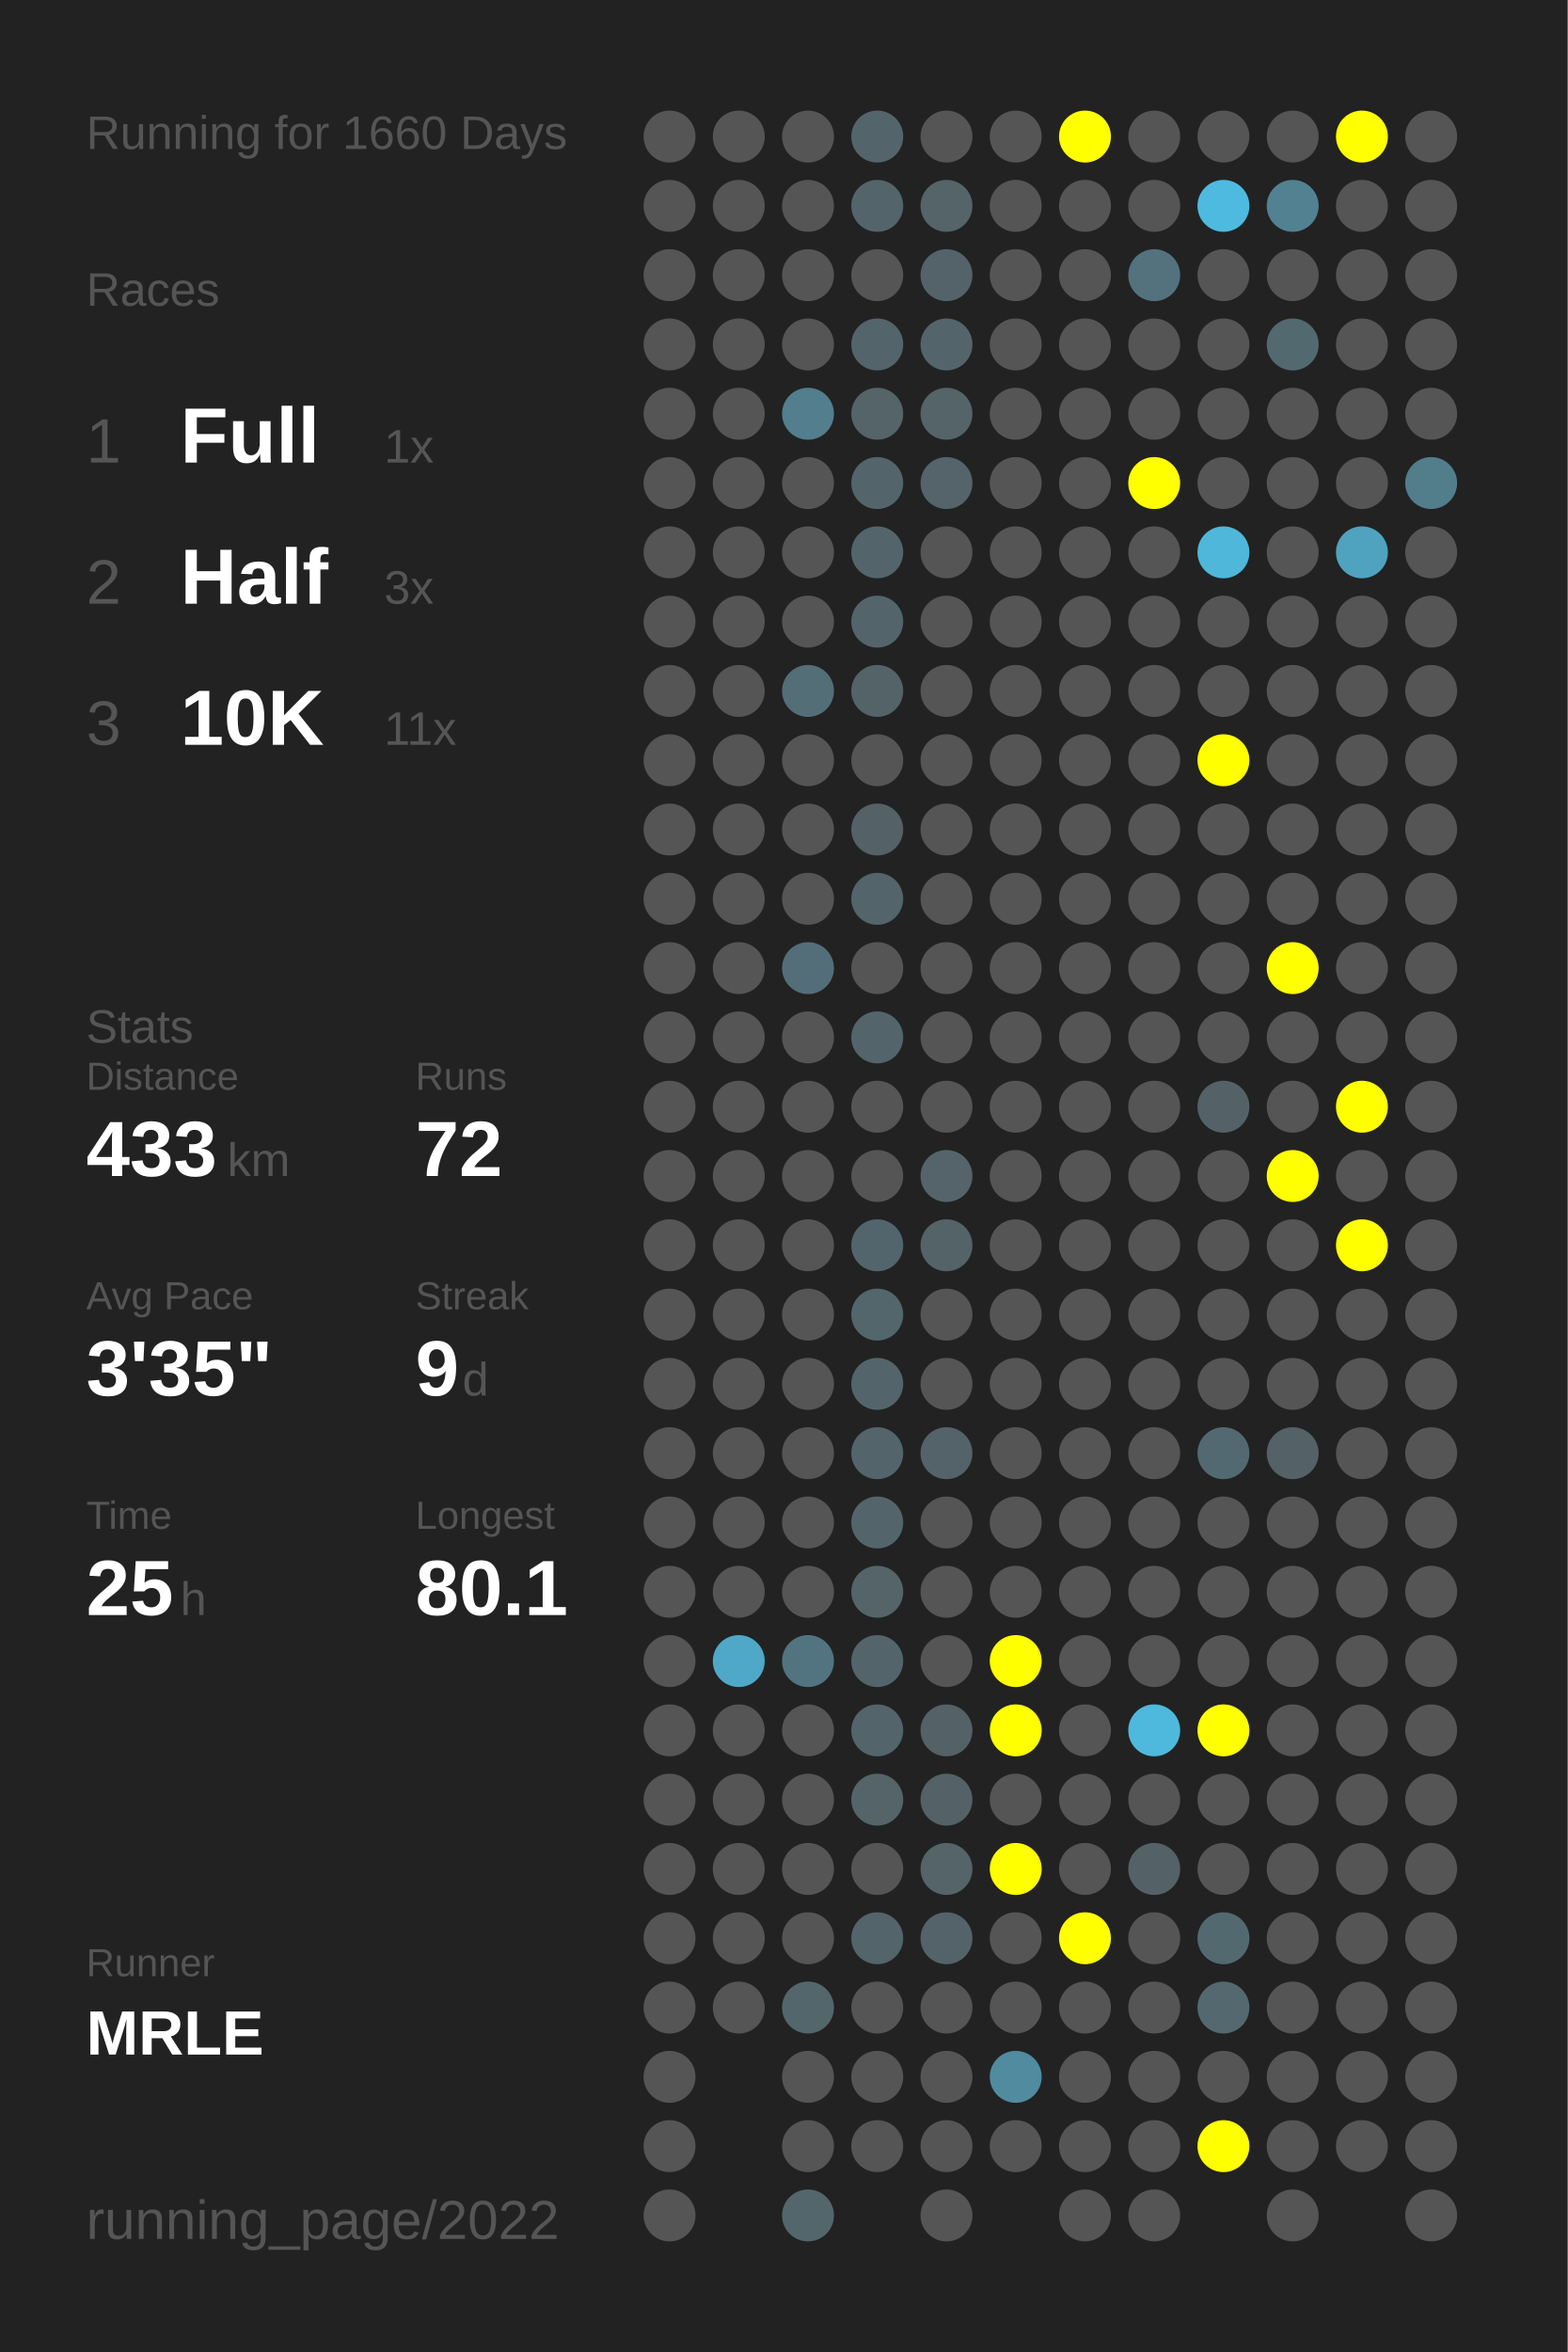
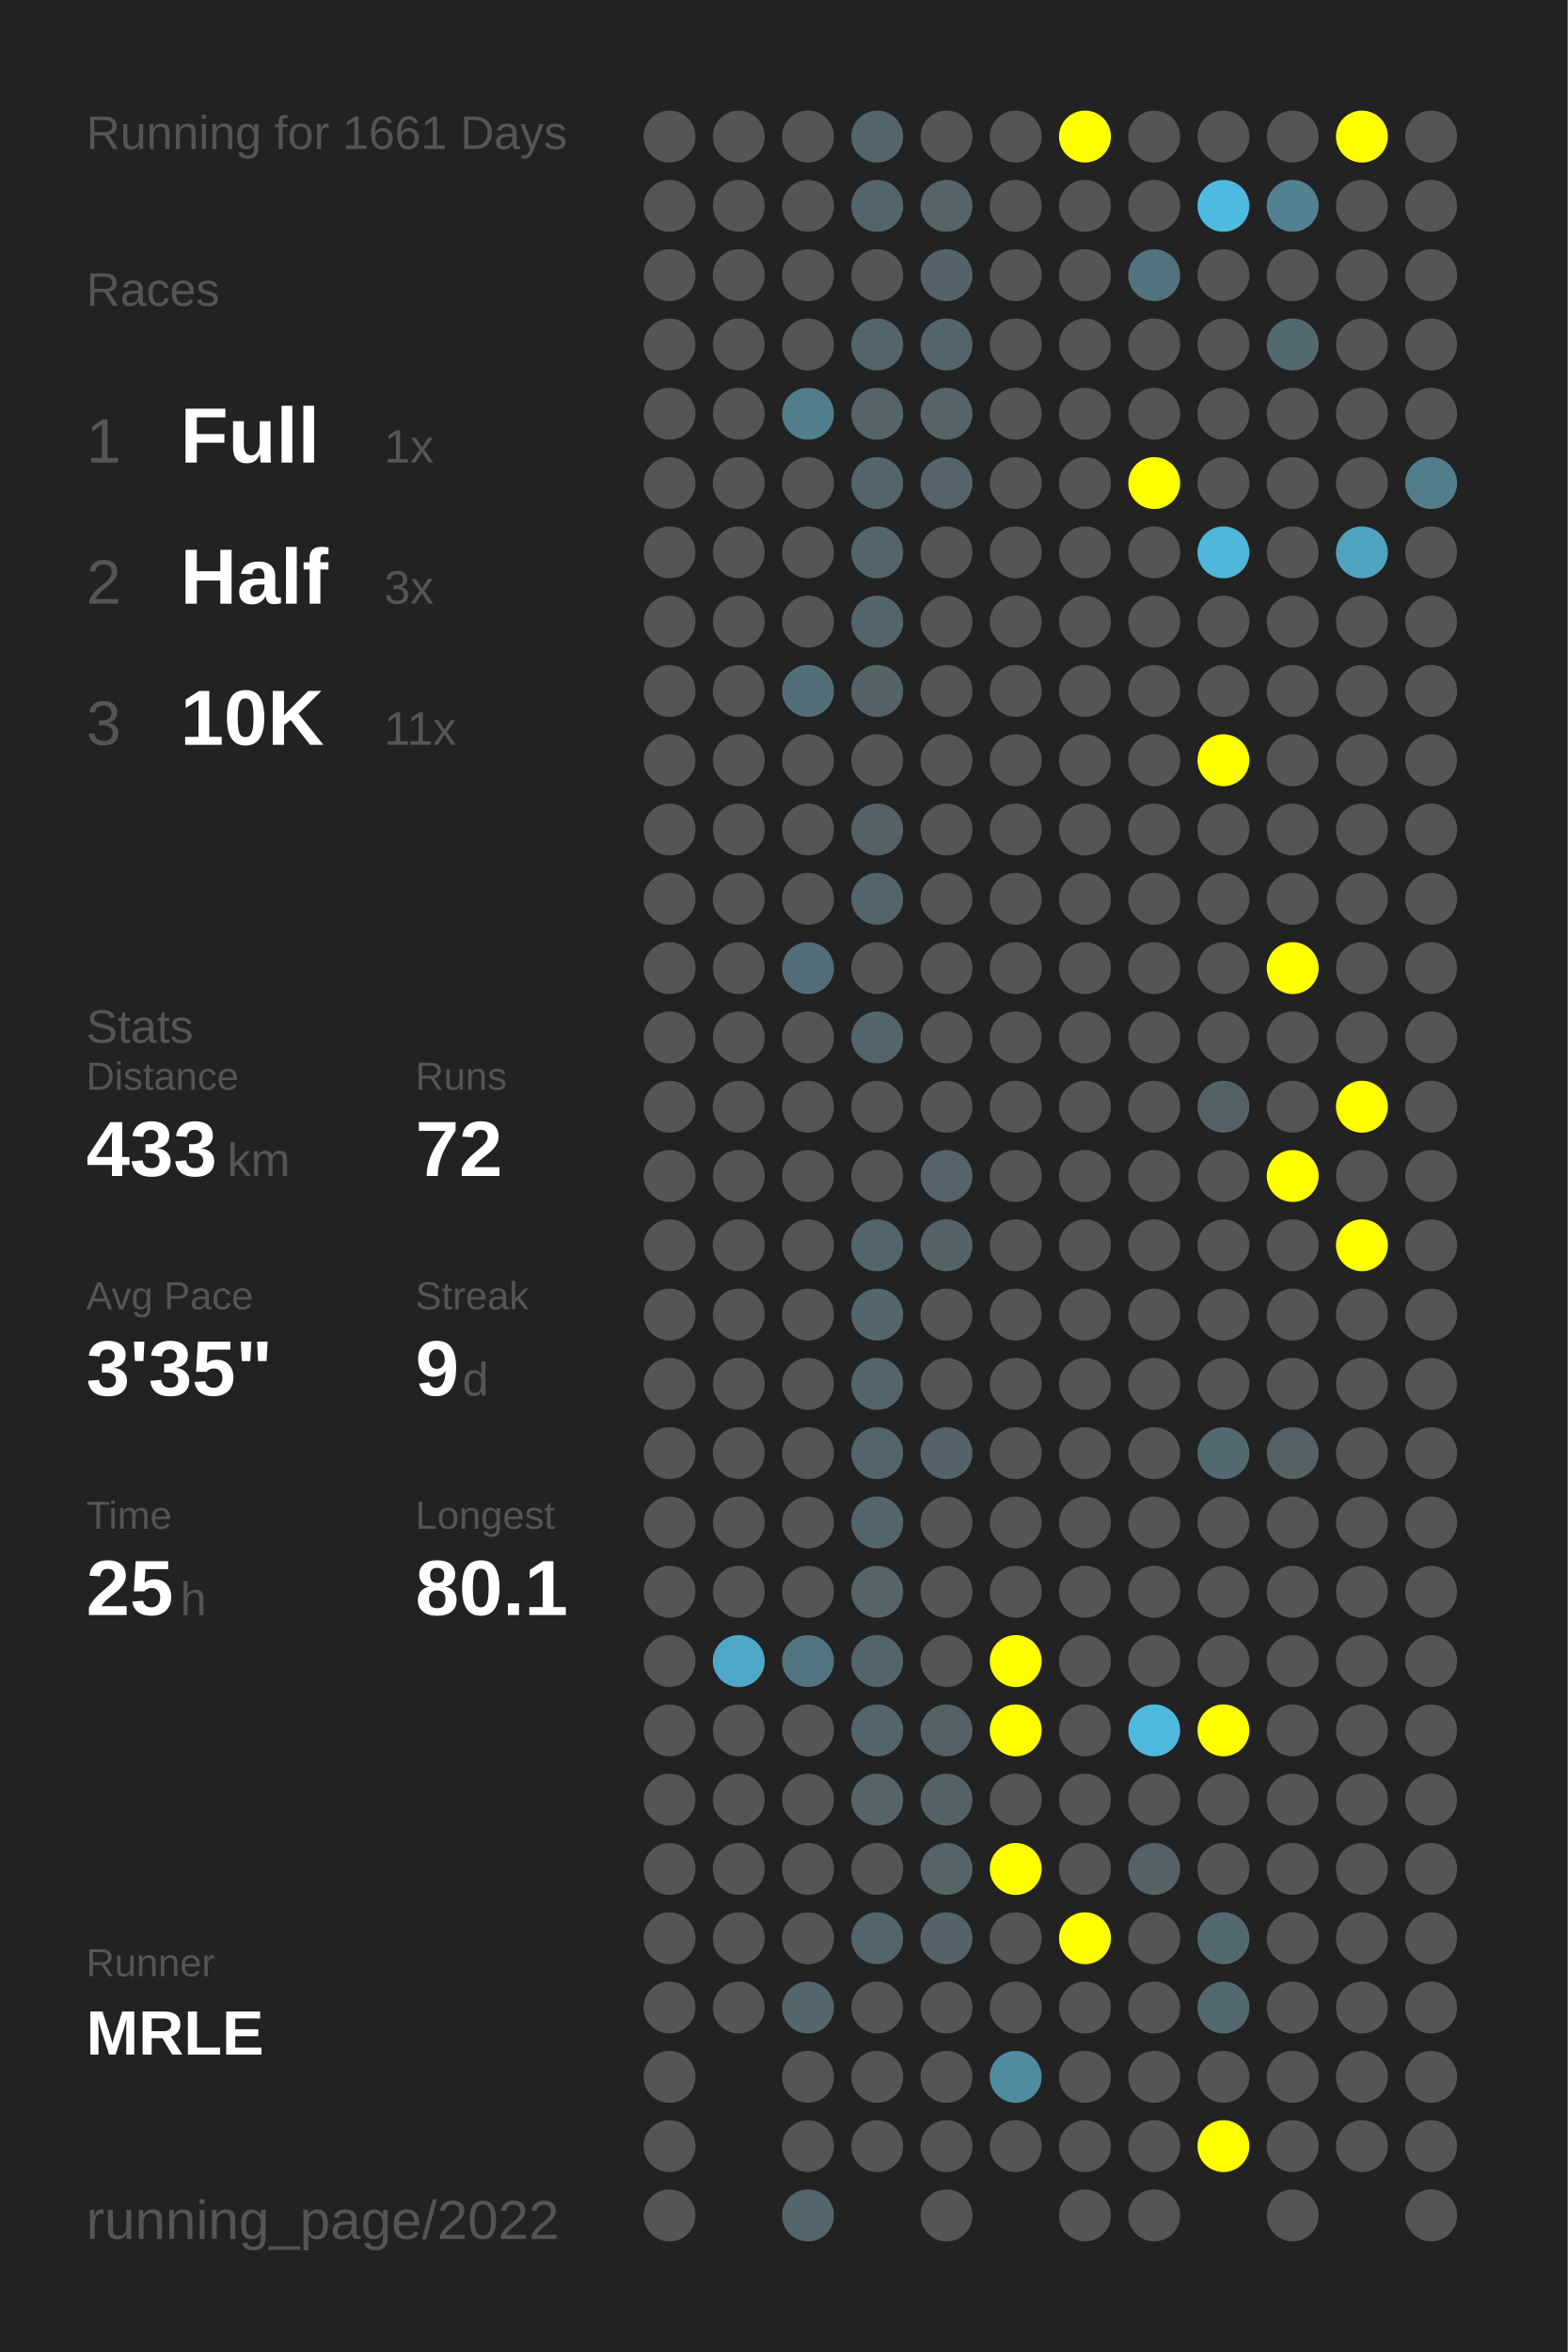
<svg xmlns="http://www.w3.org/2000/svg" baseProfile="full" height="300mm" version="1.1" viewBox="0,0,200,300" width="200mm">
  <defs />
  <rect fill="#222222" height="300" width="200" x="0" y="0" />
-   <text fill="#555555" style="font-size:6px; font-family:Arial;" x="11" y="19">Running for 1660 Days</text>
+   <text fill="#555555" style="font-size:6px; font-family:Arial;" x="11" y="19">Running for 1661 Days</text>
  <text fill="#555555" style="font-size:6px; font-family:Arial;" x="11" y="39">Races</text>
  <text fill="#555555" style="font-size:8px; font-family:Arial;" x="11" y="59">1</text>
  <text fill="#FFFFFF" style="font-size:10px; font-family:Arial; font-weight:bold;" x="23" y="59">Full</text>
  <text fill="#555555" style="font-size:6px; font-family:Arial;" x="49" y="59">1x</text>
  <text fill="#555555" style="font-size:8px; font-family:Arial;" x="11" y="77">2</text>
  <text fill="#FFFFFF" style="font-size:10px; font-family:Arial; font-weight:bold;" x="23" y="77">Half</text>
  <text fill="#555555" style="font-size:6px; font-family:Arial;" x="49" y="77">3x</text>
  <text fill="#555555" style="font-size:8px; font-family:Arial;" x="11" y="95">3</text>
  <text fill="#FFFFFF" style="font-size:10px; font-family:Arial; font-weight:bold;" x="23" y="95">10K</text>
  <text fill="#555555" style="font-size:6px; font-family:Arial;" x="49" y="95">11x</text>
  <text fill="#555555" style="font-size:6px; font-family:Arial;" x="11" y="133">Stats</text>
  <text fill="#555555" style="font-size:5px; font-family:Arial;" x="11" y="139">Distance</text>
  <text fill="#FFFFFF" style="font-size:10px; font-family:Arial; font-weight:bold;" x="11" y="150">433</text>
  <text fill="#555555" style="font-size:6px; font-family:Arial;" x="29" y="150">km</text>
  <text fill="#555555" style="font-size:5px; font-family:Arial;" x="53" y="139">Runs</text>
  <text fill="#FFFFFF" style="font-size:10px; font-family:Arial; font-weight:bold;" x="53" y="150">72</text>
  <text fill="#555555" style="font-size:5px; font-family:Arial;" x="11" y="167">Avg Pace</text>
  <text fill="#FFFFFF" style="font-size:10px; font-family:Arial; font-weight:bold;" x="11" y="178">3'35"</text>
  <text fill="#555555" style="font-size:5px; font-family:Arial;" x="53" y="167">Streak</text>
  <text fill="#FFFFFF" style="font-size:10px; font-family:Arial; font-weight:bold;" x="53" y="178">9</text>
  <text fill="#555555" style="font-size:6px; font-family:Arial;" x="59" y="178">d</text>
  <text fill="#555555" style="font-size:5px; font-family:Arial;" x="11" y="195">Time</text>
  <text fill="#FFFFFF" style="font-size:10px; font-family:Arial; font-weight:bold;" x="11" y="206">25</text>
  <text fill="#555555" style="font-size:6px; font-family:Arial;" x="23" y="206">h</text>
  <text fill="#555555" style="font-size:5px; font-family:Arial;" x="53" y="195">Longest</text>
  <text fill="#FFFFFF" style="font-size:10px; font-family:Arial; font-weight:bold;" x="53" y="206">80.1</text>
  <text fill="#555555" style="font-size:5px; font-family:Arial;" x="11" y="252.065">Runner</text>
  <text fill="#FFFFFF" style="font-size:8px; font-family:Arial; font-weight:bold;" x="11" y="262.065">MRLE</text>
  <text fill="#555555" style="font-size:7px; font-family:Arial;" x="11" y="285.581">running_page/2022</text>
  <circle cx="85.417" cy="17.419" fill="#555555" r="3.312" />
  <circle cx="85.417" cy="26.258" fill="#555555" r="3.312" />
  <circle cx="85.417" cy="35.097" fill="#555555" r="3.312" />
  <circle cx="85.417" cy="43.935" fill="#555555" r="3.312" />
  <circle cx="85.417" cy="52.774" fill="#555555" r="3.312" />
  <circle cx="85.417" cy="61.613" fill="#555555" r="3.312" />
  <circle cx="85.417" cy="70.452" fill="#555555" r="3.312" />
  <circle cx="85.417" cy="79.29" fill="#555555" r="3.312" />
  <circle cx="85.417" cy="88.129" fill="#555555" r="3.312" />
  <circle cx="85.417" cy="96.968" fill="#555555" r="3.312" />
  <circle cx="85.417" cy="105.806" fill="#555555" r="3.312" />
  <circle cx="85.417" cy="114.645" fill="#555555" r="3.312" />
  <circle cx="85.417" cy="123.484" fill="#555555" r="3.312" />
  <circle cx="85.417" cy="132.323" fill="#555555" r="3.312" />
  <circle cx="85.417" cy="141.161" fill="#555555" r="3.312" />
  <circle cx="85.417" cy="150" fill="#555555" r="3.312" />
  <circle cx="85.417" cy="158.839" fill="#555555" r="3.312" />
  <circle cx="85.417" cy="167.677" fill="#555555" r="3.312" />
  <circle cx="85.417" cy="176.516" fill="#555555" r="3.312" />
  <circle cx="85.417" cy="185.355" fill="#555555" r="3.312" />
  <circle cx="85.417" cy="194.194" fill="#555555" r="3.312" />
  <circle cx="85.417" cy="203.032" fill="#555555" r="3.312" />
  <circle cx="85.417" cy="211.871" fill="#555555" r="3.312" />
  <circle cx="85.417" cy="220.71" fill="#555555" r="3.312" />
  <circle cx="85.417" cy="229.548" fill="#555555" r="3.312" />
  <circle cx="85.417" cy="238.387" fill="#555555" r="3.312" />
  <circle cx="85.417" cy="247.226" fill="#555555" r="3.312" />
  <circle cx="85.417" cy="256.065" fill="#555555" r="3.312" />
  <circle cx="85.417" cy="264.903" fill="#555555" r="3.312" />
  <circle cx="85.417" cy="273.742" fill="#555555" r="3.312" />
  <circle cx="85.417" cy="282.581" fill="#555555" r="3.312" />
  <circle cx="94.25" cy="17.419" fill="#555555" r="3.312" />
  <circle cx="94.25" cy="26.258" fill="#555555" r="3.312" />
  <circle cx="94.25" cy="35.097" fill="#555555" r="3.312" />
  <circle cx="94.25" cy="43.935" fill="#555555" r="3.312" />
  <circle cx="94.25" cy="52.774" fill="#555555" r="3.312" />
  <circle cx="94.25" cy="61.613" fill="#555555" r="3.312" />
  <circle cx="94.25" cy="70.452" fill="#555555" r="3.312" />
  <circle cx="94.25" cy="79.29" fill="#555555" r="3.312" />
  <circle cx="94.25" cy="88.129" fill="#555555" r="3.312" />
  <circle cx="94.25" cy="96.968" fill="#555555" r="3.312" />
  <circle cx="94.25" cy="105.806" fill="#555555" r="3.312" />
  <circle cx="94.25" cy="114.645" fill="#555555" r="3.312" />
  <circle cx="94.25" cy="123.484" fill="#555555" r="3.312" />
  <circle cx="94.25" cy="132.323" fill="#555555" r="3.312" />
  <circle cx="94.25" cy="141.161" fill="#555555" r="3.312" />
  <circle cx="94.25" cy="150" fill="#555555" r="3.312" />
  <circle cx="94.25" cy="158.839" fill="#555555" r="3.312" />
  <circle cx="94.25" cy="167.677" fill="#555555" r="3.312" />
  <circle cx="94.25" cy="176.516" fill="#555555" r="3.312" />
  <circle cx="94.25" cy="185.355" fill="#555555" r="3.312" />
  <circle cx="94.25" cy="194.194" fill="#555555" r="3.312" />
  <circle cx="94.25" cy="203.032" fill="#555555" r="3.312" />
  <circle cx="94.25" cy="211.871" fill="#4fa8c7" r="3.312" />
  <circle cx="94.25" cy="220.71" fill="#555555" r="3.312" />
  <circle cx="94.25" cy="229.548" fill="#555555" r="3.312" />
  <circle cx="94.25" cy="238.387" fill="#555555" r="3.312" />
  <circle cx="94.25" cy="247.226" fill="#555555" r="3.312" />
  <circle cx="94.25" cy="256.065" fill="#555555" r="3.312" />
  <circle cx="103.083" cy="17.419" fill="#555555" r="3.312" />
  <circle cx="103.083" cy="26.258" fill="#555555" r="3.312" />
  <circle cx="103.083" cy="35.097" fill="#555555" r="3.312" />
  <circle cx="103.083" cy="43.935" fill="#555555" r="3.312" />
  <circle cx="103.083" cy="52.774" fill="#527e8d" r="3.312" />
  <circle cx="103.083" cy="61.613" fill="#555555" r="3.312" />
  <circle cx="103.083" cy="70.452" fill="#555555" r="3.312" />
  <circle cx="103.083" cy="79.29" fill="#555555" r="3.312" />
  <circle cx="103.083" cy="88.129" fill="#536e77" r="3.312" />
  <circle cx="103.083" cy="96.968" fill="#555555" r="3.312" />
  <circle cx="103.083" cy="105.806" fill="#555555" r="3.312" />
  <circle cx="103.083" cy="114.645" fill="#555555" r="3.312" />
  <circle cx="103.083" cy="123.484" fill="#536e78" r="3.312" />
  <circle cx="103.083" cy="132.323" fill="#555555" r="3.312" />
  <circle cx="103.083" cy="141.161" fill="#555555" r="3.312" />
  <circle cx="103.083" cy="150" fill="#555555" r="3.312" />
  <circle cx="103.083" cy="158.839" fill="#555555" r="3.312" />
  <circle cx="103.083" cy="167.677" fill="#555555" r="3.312" />
  <circle cx="103.083" cy="176.516" fill="#555555" r="3.312" />
  <circle cx="103.083" cy="185.355" fill="#555555" r="3.312" />
  <circle cx="103.083" cy="194.194" fill="#555555" r="3.312" />
  <circle cx="103.083" cy="203.032" fill="#555555" r="3.312" />
  <circle cx="103.083" cy="211.871" fill="#527480" r="3.312" />
  <circle cx="103.083" cy="220.71" fill="#555555" r="3.312" />
  <circle cx="103.083" cy="229.548" fill="#555555" r="3.312" />
  <circle cx="103.083" cy="238.387" fill="#555555" r="3.312" />
  <circle cx="103.083" cy="247.226" fill="#555555" r="3.312" />
  <circle cx="103.083" cy="256.065" fill="#53666c" r="3.312" />
  <circle cx="103.083" cy="264.903" fill="#555555" r="3.312" />
  <circle cx="103.083" cy="273.742" fill="#555555" r="3.312" />
  <circle cx="103.083" cy="282.581" fill="#53666c" r="3.312" />
  <circle cx="111.917" cy="17.419" fill="#53656b" r="3.312" />
  <circle cx="111.917" cy="26.258" fill="#53656a" r="3.312" />
  <circle cx="111.917" cy="35.097" fill="#555555" r="3.312" />
  <circle cx="111.917" cy="43.935" fill="#53646a" r="3.312" />
  <circle cx="111.917" cy="52.774" fill="#546469" r="3.312" />
  <circle cx="111.917" cy="61.613" fill="#53656b" r="3.312" />
  <circle cx="111.917" cy="70.452" fill="#53656b" r="3.312" />
  <circle cx="111.917" cy="79.29" fill="#53656b" r="3.312" />
  <circle cx="111.917" cy="88.129" fill="#546368" r="3.312" />
  <circle cx="111.917" cy="96.968" fill="#555555" r="3.312" />
  <circle cx="111.917" cy="105.806" fill="#546166" r="3.312" />
  <circle cx="111.917" cy="114.645" fill="#53646a" r="3.312" />
  <circle cx="111.917" cy="123.484" fill="#555555" r="3.312" />
  <circle cx="111.917" cy="132.323" fill="#53656a" r="3.312" />
  <circle cx="111.917" cy="141.161" fill="#555555" r="3.312" />
  <circle cx="111.917" cy="150" fill="#555555" r="3.312" />
  <circle cx="111.917" cy="158.839" fill="#53656c" r="3.312" />
  <circle cx="111.917" cy="167.677" fill="#53666c" r="3.312" />
  <circle cx="111.917" cy="176.516" fill="#53656b" r="3.312" />
  <circle cx="111.917" cy="185.355" fill="#53656b" r="3.312" />
  <circle cx="111.917" cy="194.194" fill="#53656b" r="3.312" />
  <circle cx="111.917" cy="203.032" fill="#546469" r="3.312" />
  <circle cx="111.917" cy="211.871" fill="#53656a" r="3.312" />
  <circle cx="111.917" cy="220.71" fill="#53646a" r="3.312" />
  <circle cx="111.917" cy="229.548" fill="#546469" r="3.312" />
  <circle cx="111.917" cy="238.387" fill="#555555" r="3.312" />
  <circle cx="111.917" cy="247.226" fill="#53646a" r="3.312" />
  <circle cx="111.917" cy="256.065" fill="#555555" r="3.312" />
  <circle cx="111.917" cy="264.903" fill="#555555" r="3.312" />
  <circle cx="111.917" cy="273.742" fill="#555555" r="3.312" />
  <circle cx="120.75" cy="17.419" fill="#555555" r="3.312" />
  <circle cx="120.75" cy="26.258" fill="#546469" r="3.312" />
  <circle cx="120.75" cy="35.097" fill="#546369" r="3.312" />
  <circle cx="120.75" cy="43.935" fill="#53656b" r="3.312" />
  <circle cx="120.75" cy="52.774" fill="#546469" r="3.312" />
  <circle cx="120.75" cy="61.613" fill="#54646a" r="3.312" />
  <circle cx="120.75" cy="70.452" fill="#555555" r="3.312" />
  <circle cx="120.75" cy="79.29" fill="#555555" r="3.312" />
  <circle cx="120.75" cy="88.129" fill="#555555" r="3.312" />
  <circle cx="120.75" cy="96.968" fill="#555555" r="3.312" />
  <circle cx="120.75" cy="105.806" fill="#555555" r="3.312" />
  <circle cx="120.75" cy="114.645" fill="#555555" r="3.312" />
  <circle cx="120.75" cy="123.484" fill="#555555" r="3.312" />
  <circle cx="120.75" cy="132.323" fill="#555555" r="3.312" />
  <circle cx="120.75" cy="141.161" fill="#555555" r="3.312" />
  <circle cx="120.75" cy="150" fill="#54646a" r="3.312" />
  <circle cx="120.75" cy="158.839" fill="#546368" r="3.312" />
  <circle cx="120.75" cy="167.677" fill="#555555" r="3.312" />
  <circle cx="120.75" cy="176.516" fill="#555555" r="3.312" />
  <circle cx="120.75" cy="185.355" fill="#546369" r="3.312" />
  <circle cx="120.75" cy="194.194" fill="#555555" r="3.312" />
  <circle cx="120.75" cy="203.032" fill="#555555" r="3.312" />
  <circle cx="120.75" cy="211.871" fill="#555555" r="3.312" />
  <circle cx="120.75" cy="220.71" fill="#546166" r="3.312" />
  <circle cx="120.75" cy="229.548" fill="#546166" r="3.312" />
  <circle cx="120.75" cy="238.387" fill="#546469" r="3.312" />
  <circle cx="120.75" cy="247.226" fill="#546369" r="3.312" />
  <circle cx="120.75" cy="256.065" fill="#555555" r="3.312" />
  <circle cx="120.75" cy="264.903" fill="#555555" r="3.312" />
  <circle cx="120.75" cy="273.742" fill="#555555" r="3.312" />
  <circle cx="120.75" cy="282.581" fill="#555555" r="3.312" />
  <circle cx="129.583" cy="17.419" fill="#555555" r="3.312" />
  <circle cx="129.583" cy="26.258" fill="#555555" r="3.312" />
  <circle cx="129.583" cy="35.097" fill="#555555" r="3.312" />
  <circle cx="129.583" cy="43.935" fill="#555555" r="3.312" />
  <circle cx="129.583" cy="52.774" fill="#555555" r="3.312" />
  <circle cx="129.583" cy="61.613" fill="#555555" r="3.312" />
  <circle cx="129.583" cy="70.452" fill="#555555" r="3.312" />
  <circle cx="129.583" cy="79.29" fill="#555555" r="3.312" />
  <circle cx="129.583" cy="88.129" fill="#555555" r="3.312" />
  <circle cx="129.583" cy="96.968" fill="#555555" r="3.312" />
  <circle cx="129.583" cy="105.806" fill="#555555" r="3.312" />
  <circle cx="129.583" cy="114.645" fill="#555555" r="3.312" />
  <circle cx="129.583" cy="123.484" fill="#555555" r="3.312" />
  <circle cx="129.583" cy="132.323" fill="#555555" r="3.312" />
  <circle cx="129.583" cy="141.161" fill="#555555" r="3.312" />
  <circle cx="129.583" cy="150" fill="#555555" r="3.312" />
  <circle cx="129.583" cy="158.839" fill="#555555" r="3.312" />
  <circle cx="129.583" cy="167.677" fill="#555555" r="3.312" />
  <circle cx="129.583" cy="176.516" fill="#555555" r="3.312" />
  <circle cx="129.583" cy="185.355" fill="#555555" r="3.312" />
  <circle cx="129.583" cy="194.194" fill="#555555" r="3.312" />
  <circle cx="129.583" cy="203.032" fill="#555555" r="3.312" />
  <circle cx="129.583" cy="211.871" fill="#FFFF00" r="3.312" />
  <circle cx="129.583" cy="220.71" fill="#FFFF00" r="3.312" />
  <circle cx="129.583" cy="229.548" fill="#555555" r="3.312" />
  <circle cx="129.583" cy="238.387" fill="#FFFF00" r="3.312" />
  <circle cx="129.583" cy="247.226" fill="#555555" r="3.312" />
  <circle cx="129.583" cy="256.065" fill="#555555" r="3.312" />
  <circle cx="129.583" cy="264.903" fill="#518b9f" r="3.312" />
  <circle cx="129.583" cy="273.742" fill="#555555" r="3.312" />
  <circle cx="138.417" cy="17.419" fill="#FFFF00" r="3.312" />
  <circle cx="138.417" cy="26.258" fill="#555555" r="3.312" />
  <circle cx="138.417" cy="35.097" fill="#555555" r="3.312" />
  <circle cx="138.417" cy="43.935" fill="#555555" r="3.312" />
  <circle cx="138.417" cy="52.774" fill="#555555" r="3.312" />
  <circle cx="138.417" cy="61.613" fill="#555555" r="3.312" />
  <circle cx="138.417" cy="70.452" fill="#555555" r="3.312" />
  <circle cx="138.417" cy="79.29" fill="#555555" r="3.312" />
  <circle cx="138.417" cy="88.129" fill="#555555" r="3.312" />
  <circle cx="138.417" cy="96.968" fill="#555555" r="3.312" />
  <circle cx="138.417" cy="105.806" fill="#555555" r="3.312" />
  <circle cx="138.417" cy="114.645" fill="#555555" r="3.312" />
  <circle cx="138.417" cy="123.484" fill="#555555" r="3.312" />
  <circle cx="138.417" cy="132.323" fill="#555555" r="3.312" />
  <circle cx="138.417" cy="141.161" fill="#555555" r="3.312" />
  <circle cx="138.417" cy="150" fill="#555555" r="3.312" />
  <circle cx="138.417" cy="158.839" fill="#555555" r="3.312" />
  <circle cx="138.417" cy="167.677" fill="#555555" r="3.312" />
  <circle cx="138.417" cy="176.516" fill="#555555" r="3.312" />
  <circle cx="138.417" cy="185.355" fill="#555555" r="3.312" />
  <circle cx="138.417" cy="194.194" fill="#555555" r="3.312" />
  <circle cx="138.417" cy="203.032" fill="#555555" r="3.312" />
  <circle cx="138.417" cy="211.871" fill="#555555" r="3.312" />
  <circle cx="138.417" cy="220.71" fill="#555555" r="3.312" />
  <circle cx="138.417" cy="229.548" fill="#555555" r="3.312" />
  <circle cx="138.417" cy="238.387" fill="#555555" r="3.312" />
  <circle cx="138.417" cy="247.226" fill="#FFFF00" r="3.312" />
  <circle cx="138.417" cy="256.065" fill="#555555" r="3.312" />
  <circle cx="138.417" cy="264.903" fill="#555555" r="3.312" />
  <circle cx="138.417" cy="273.742" fill="#555555" r="3.312" />
  <circle cx="138.417" cy="282.581" fill="#555555" r="3.312" />
  <circle cx="147.25" cy="17.419" fill="#555555" r="3.312" />
  <circle cx="147.25" cy="26.258" fill="#555555" r="3.312" />
  <circle cx="147.25" cy="35.097" fill="#53727d" r="3.312" />
  <circle cx="147.25" cy="43.935" fill="#555555" r="3.312" />
  <circle cx="147.25" cy="52.774" fill="#555555" r="3.312" />
  <circle cx="147.25" cy="61.613" fill="#FFFF00" r="3.312" />
  <circle cx="147.25" cy="70.452" fill="#555555" r="3.312" />
  <circle cx="147.25" cy="79.29" fill="#555555" r="3.312" />
  <circle cx="147.25" cy="88.129" fill="#555555" r="3.312" />
  <circle cx="147.25" cy="96.968" fill="#555555" r="3.312" />
  <circle cx="147.25" cy="105.806" fill="#555555" r="3.312" />
  <circle cx="147.25" cy="114.645" fill="#555555" r="3.312" />
  <circle cx="147.25" cy="123.484" fill="#555555" r="3.312" />
  <circle cx="147.25" cy="132.323" fill="#555555" r="3.312" />
  <circle cx="147.25" cy="141.161" fill="#555555" r="3.312" />
  <circle cx="147.25" cy="150" fill="#555555" r="3.312" />
  <circle cx="147.25" cy="158.839" fill="#555555" r="3.312" />
  <circle cx="147.25" cy="167.677" fill="#555555" r="3.312" />
  <circle cx="147.25" cy="176.516" fill="#555555" r="3.312" />
  <circle cx="147.25" cy="185.355" fill="#555555" r="3.312" />
  <circle cx="147.25" cy="194.194" fill="#555555" r="3.312" />
  <circle cx="147.25" cy="203.032" fill="#555555" r="3.312" />
  <circle cx="147.25" cy="211.871" fill="#555555" r="3.312" />
  <circle cx="147.25" cy="220.71" fill="#4eb9dd" r="3.312" />
  <circle cx="147.25" cy="229.548" fill="#555555" r="3.312" />
  <circle cx="147.25" cy="238.387" fill="#546267" r="3.312" />
  <circle cx="147.25" cy="247.226" fill="#555555" r="3.312" />
  <circle cx="147.25" cy="256.065" fill="#555555" r="3.312" />
  <circle cx="147.25" cy="264.903" fill="#555555" r="3.312" />
  <circle cx="147.25" cy="273.742" fill="#555555" r="3.312" />
  <circle cx="147.25" cy="282.581" fill="#555555" r="3.312" />
  <circle cx="156.083" cy="17.419" fill="#555555" r="3.312" />
  <circle cx="156.083" cy="26.258" fill="#4ebadf" r="3.312" />
  <circle cx="156.083" cy="35.097" fill="#555555" r="3.312" />
  <circle cx="156.083" cy="43.935" fill="#555555" r="3.312" />
  <circle cx="156.083" cy="52.774" fill="#555555" r="3.312" />
  <circle cx="156.083" cy="61.613" fill="#555555" r="3.312" />
  <circle cx="156.083" cy="70.452" fill="#4eb7da" r="3.312" />
  <circle cx="156.083" cy="79.29" fill="#555555" r="3.312" />
  <circle cx="156.083" cy="88.129" fill="#555555" r="3.312" />
  <circle cx="156.083" cy="96.968" fill="#FFFF00" r="3.312" />
  <circle cx="156.083" cy="105.806" fill="#555555" r="3.312" />
  <circle cx="156.083" cy="114.645" fill="#555555" r="3.312" />
  <circle cx="156.083" cy="123.484" fill="#555555" r="3.312" />
  <circle cx="156.083" cy="132.323" fill="#555555" r="3.312" />
  <circle cx="156.083" cy="141.161" fill="#546166" r="3.312" />
  <circle cx="156.083" cy="150" fill="#555555" r="3.312" />
  <circle cx="156.083" cy="158.839" fill="#555555" r="3.312" />
  <circle cx="156.083" cy="167.677" fill="#555555" r="3.312" />
  <circle cx="156.083" cy="176.516" fill="#555555" r="3.312" />
  <circle cx="156.083" cy="185.355" fill="#536971" r="3.312" />
  <circle cx="156.083" cy="194.194" fill="#555555" r="3.312" />
  <circle cx="156.083" cy="203.032" fill="#555555" r="3.312" />
  <circle cx="156.083" cy="211.871" fill="#555555" r="3.312" />
  <circle cx="156.083" cy="220.71" fill="#FFFF00" r="3.312" />
  <circle cx="156.083" cy="229.548" fill="#555555" r="3.312" />
  <circle cx="156.083" cy="238.387" fill="#555555" r="3.312" />
  <circle cx="156.083" cy="247.226" fill="#536970" r="3.312" />
  <circle cx="156.083" cy="256.065" fill="#53686f" r="3.312" />
  <circle cx="156.083" cy="264.903" fill="#555555" r="3.312" />
  <circle cx="156.083" cy="273.742" fill="#FFFF00" r="3.312" />
  <circle cx="164.917" cy="17.419" fill="#555555" r="3.312" />
  <circle cx="164.917" cy="26.258" fill="#528192" r="3.312" />
  <circle cx="164.917" cy="35.097" fill="#555555" r="3.312" />
  <circle cx="164.917" cy="43.935" fill="#536970" r="3.312" />
  <circle cx="164.917" cy="52.774" fill="#555555" r="3.312" />
  <circle cx="164.917" cy="61.613" fill="#555555" r="3.312" />
  <circle cx="164.917" cy="70.452" fill="#555555" r="3.312" />
  <circle cx="164.917" cy="79.29" fill="#555555" r="3.312" />
  <circle cx="164.917" cy="88.129" fill="#555555" r="3.312" />
  <circle cx="164.917" cy="96.968" fill="#555555" r="3.312" />
  <circle cx="164.917" cy="105.806" fill="#555555" r="3.312" />
  <circle cx="164.917" cy="114.645" fill="#555555" r="3.312" />
  <circle cx="164.917" cy="123.484" fill="#FFFF00" r="3.312" />
  <circle cx="164.917" cy="132.323" fill="#555555" r="3.312" />
  <circle cx="164.917" cy="141.161" fill="#555555" r="3.312" />
  <circle cx="164.917" cy="150" fill="#FFFF00" r="3.312" />
  <circle cx="164.917" cy="158.839" fill="#555555" r="3.312" />
  <circle cx="164.917" cy="167.677" fill="#555555" r="3.312" />
  <circle cx="164.917" cy="176.516" fill="#555555" r="3.312" />
  <circle cx="164.917" cy="185.355" fill="#546166" r="3.312" />
  <circle cx="164.917" cy="194.194" fill="#555555" r="3.312" />
  <circle cx="164.917" cy="203.032" fill="#555555" r="3.312" />
  <circle cx="164.917" cy="211.871" fill="#555555" r="3.312" />
  <circle cx="164.917" cy="220.71" fill="#555555" r="3.312" />
  <circle cx="164.917" cy="229.548" fill="#555555" r="3.312" />
  <circle cx="164.917" cy="238.387" fill="#555555" r="3.312" />
  <circle cx="164.917" cy="247.226" fill="#555555" r="3.312" />
  <circle cx="164.917" cy="256.065" fill="#555555" r="3.312" />
  <circle cx="164.917" cy="264.903" fill="#555555" r="3.312" />
  <circle cx="164.917" cy="273.742" fill="#555555" r="3.312" />
  <circle cx="164.917" cy="282.581" fill="#555555" r="3.312" />
  <circle cx="173.75" cy="17.419" fill="#FFFF00" r="3.312" />
  <circle cx="173.75" cy="26.258" fill="#555555" r="3.312" />
  <circle cx="173.75" cy="35.097" fill="#555555" r="3.312" />
  <circle cx="173.75" cy="43.935" fill="#555555" r="3.312" />
  <circle cx="173.75" cy="52.774" fill="#555555" r="3.312" />
  <circle cx="173.75" cy="61.613" fill="#555555" r="3.312" />
  <circle cx="173.75" cy="70.452" fill="#4fa3bf" r="3.312" />
  <circle cx="173.75" cy="79.29" fill="#555555" r="3.312" />
  <circle cx="173.75" cy="88.129" fill="#555555" r="3.312" />
  <circle cx="173.75" cy="96.968" fill="#555555" r="3.312" />
  <circle cx="173.75" cy="105.806" fill="#555555" r="3.312" />
  <circle cx="173.75" cy="114.645" fill="#555555" r="3.312" />
  <circle cx="173.75" cy="123.484" fill="#555555" r="3.312" />
  <circle cx="173.75" cy="132.323" fill="#555555" r="3.312" />
  <circle cx="173.75" cy="141.161" fill="#FFFF00" r="3.312" />
  <circle cx="173.75" cy="150" fill="#555555" r="3.312" />
  <circle cx="173.75" cy="158.839" fill="#FFFF00" r="3.312" />
  <circle cx="173.75" cy="167.677" fill="#555555" r="3.312" />
  <circle cx="173.75" cy="176.516" fill="#555555" r="3.312" />
  <circle cx="173.75" cy="185.355" fill="#555555" r="3.312" />
  <circle cx="173.75" cy="194.194" fill="#555555" r="3.312" />
  <circle cx="173.75" cy="203.032" fill="#555555" r="3.312" />
  <circle cx="173.75" cy="211.871" fill="#555555" r="3.312" />
  <circle cx="173.75" cy="220.71" fill="#555555" r="3.312" />
  <circle cx="173.75" cy="229.548" fill="#555555" r="3.312" />
  <circle cx="173.75" cy="238.387" fill="#555555" r="3.312" />
  <circle cx="173.75" cy="247.226" fill="#555555" r="3.312" />
  <circle cx="173.75" cy="256.065" fill="#555555" r="3.312" />
  <circle cx="173.75" cy="264.903" fill="#555555" r="3.312" />
  <circle cx="173.75" cy="273.742" fill="#555555" r="3.312" />
  <circle cx="182.583" cy="17.419" fill="#555555" r="3.312" />
  <circle cx="182.583" cy="26.258" fill="#555555" r="3.312" />
  <circle cx="182.583" cy="35.097" fill="#555555" r="3.312" />
  <circle cx="182.583" cy="43.935" fill="#555555" r="3.312" />
  <circle cx="182.583" cy="52.774" fill="#555555" r="3.312" />
  <circle cx="182.583" cy="61.613" fill="#527d8b" r="3.312" />
  <circle cx="182.583" cy="70.452" fill="#555555" r="3.312" />
  <circle cx="182.583" cy="79.29" fill="#555555" r="3.312" />
  <circle cx="182.583" cy="88.129" fill="#555555" r="3.312" />
  <circle cx="182.583" cy="96.968" fill="#555555" r="3.312" />
  <circle cx="182.583" cy="105.806" fill="#555555" r="3.312" />
  <circle cx="182.583" cy="114.645" fill="#555555" r="3.312" />
  <circle cx="182.583" cy="123.484" fill="#555555" r="3.312" />
  <circle cx="182.583" cy="132.323" fill="#555555" r="3.312" />
  <circle cx="182.583" cy="141.161" fill="#555555" r="3.312" />
  <circle cx="182.583" cy="150" fill="#555555" r="3.312" />
  <circle cx="182.583" cy="158.839" fill="#555555" r="3.312" />
  <circle cx="182.583" cy="167.677" fill="#555555" r="3.312" />
  <circle cx="182.583" cy="176.516" fill="#555555" r="3.312" />
  <circle cx="182.583" cy="185.355" fill="#555555" r="3.312" />
  <circle cx="182.583" cy="194.194" fill="#555555" r="3.312" />
  <circle cx="182.583" cy="203.032" fill="#555555" r="3.312" />
  <circle cx="182.583" cy="211.871" fill="#555555" r="3.312" />
  <circle cx="182.583" cy="220.71" fill="#555555" r="3.312" />
  <circle cx="182.583" cy="229.548" fill="#555555" r="3.312" />
  <circle cx="182.583" cy="238.387" fill="#555555" r="3.312" />
  <circle cx="182.583" cy="247.226" fill="#555555" r="3.312" />
  <circle cx="182.583" cy="256.065" fill="#555555" r="3.312" />
  <circle cx="182.583" cy="264.903" fill="#555555" r="3.312" />
  <circle cx="182.583" cy="273.742" fill="#555555" r="3.312" />
  <circle cx="182.583" cy="282.581" fill="#555555" r="3.312" />
</svg>
